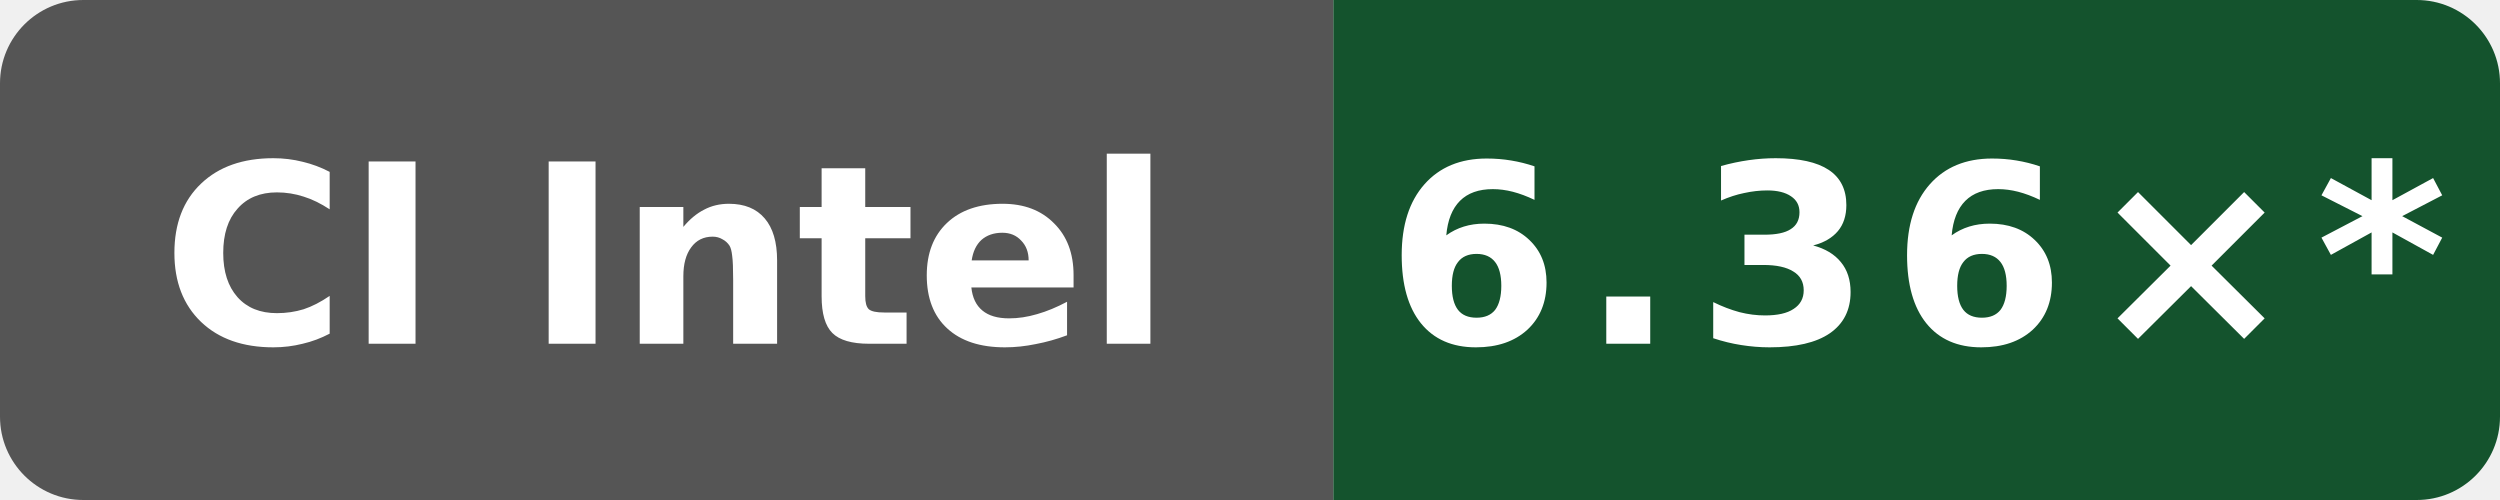
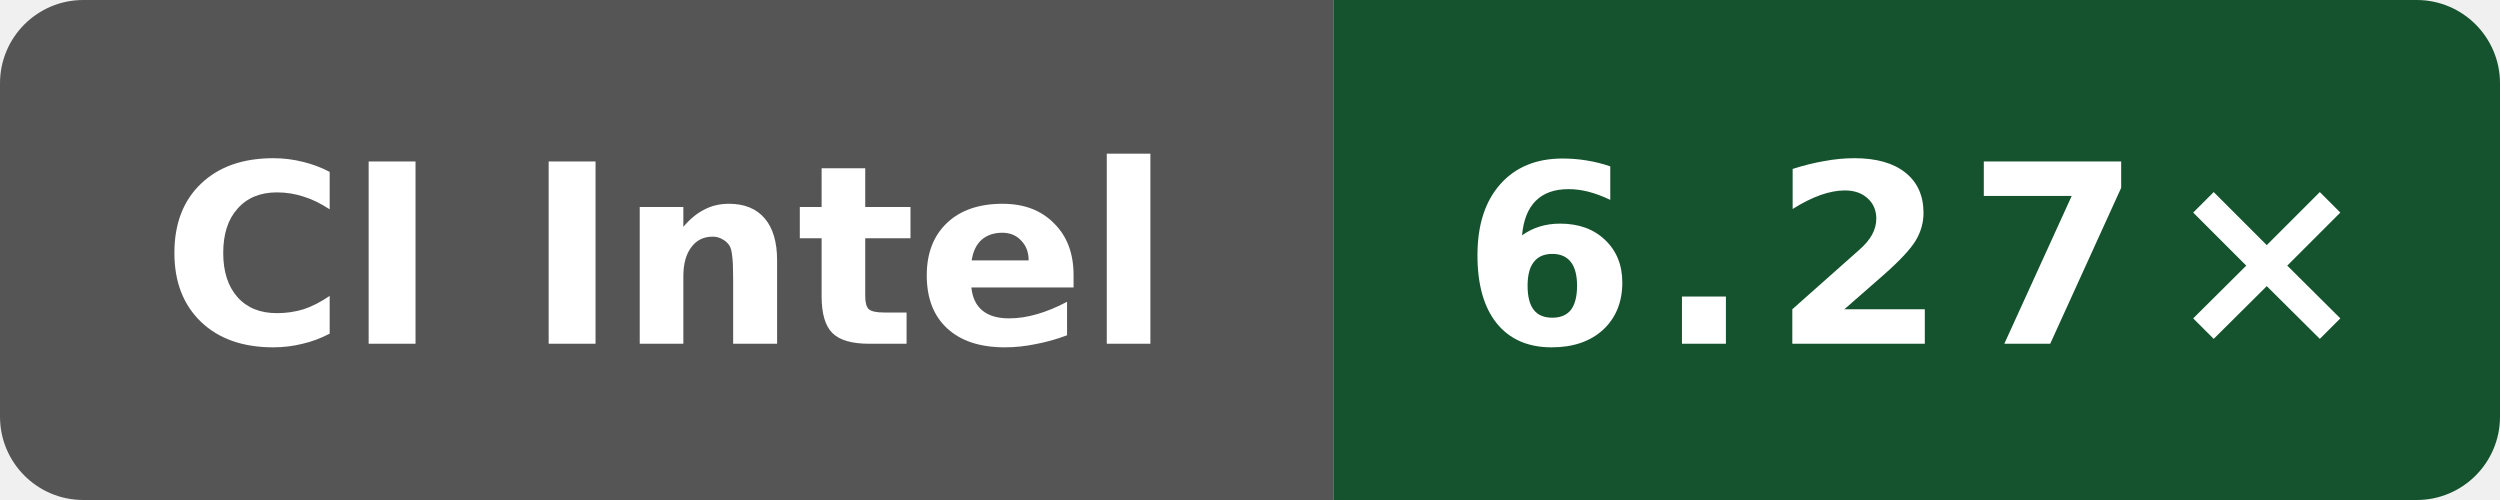
- <svg xmlns="http://www.w3.org/2000/svg" data-original-label="index-cpp compile-gcc; Intel(R) Xeon(R) 6975P-C; revision 94aaecc52ac26996bd3d654522334e3c28c68457" data-original-message="6.36×" width="120" height="24" viewBox="0 0 120 24" role="img" aria-label="index-cpp compile-gcc; Intel(R) Xeon(R) 6975P-C; revision 94aaecc52ac26996bd3d654522334e3c28c68457; measured 94aaecc52ac26996bd3d654522334e3c28c68457; 10 commits behind main: 6.36×*">
+ <svg xmlns="http://www.w3.org/2000/svg" data-original-label="index-cpp compile-gcc; Intel(R) Xeon(R) 6975P-C; revision f4ee6ed21703be4d5350c45f5d8ed33dc706c992" data-original-message="6.27×" width="120" height="24" viewBox="0 0 120 24" role="img" aria-label="index-cpp compile-gcc; Intel(R) Xeon(R) 6975P-C; revision f4ee6ed21703be4d5350c45f5d8ed33dc706c992; measured f4ee6ed21703be4d5350c45f5d8ed33dc706c992; 8 commits behind main: 6.27×">
  <defs>
    <clipPath id="badge">
      <rect width="120" height="24" rx="4" />
    </clipPath>
  </defs>
  <g clip-path="url(#badge)">
    <rect width="64" height="24" fill="#555" />
    <rect x="64" width="56" height="24" fill="#14532d" />
  </g>
  <text x="32" y="16.5" fill="#fff" text-anchor="middle" font-family="Verdana,Geneva,DejaVu Sans,sans-serif" font-size="12" font-weight="700" textLength="52" lengthAdjust="spacingAndGlyphs">CI Intel</text>
-   <text x="92" y="16.5" fill="#fff" text-anchor="middle" font-family="Verdana,Geneva,DejaVu Sans,sans-serif" font-size="12" font-weight="700" letter-spacing="1" textLength="44" lengthAdjust="spacingAndGlyphs">6.36×*</text>
+   <text x="92" y="16.5" fill="#fff" text-anchor="middle" font-family="Verdana,Geneva,DejaVu Sans,sans-serif" font-size="12" font-weight="700" letter-spacing="1" textLength="39" lengthAdjust="spacingAndGlyphs">6.27×</text>
</svg>
